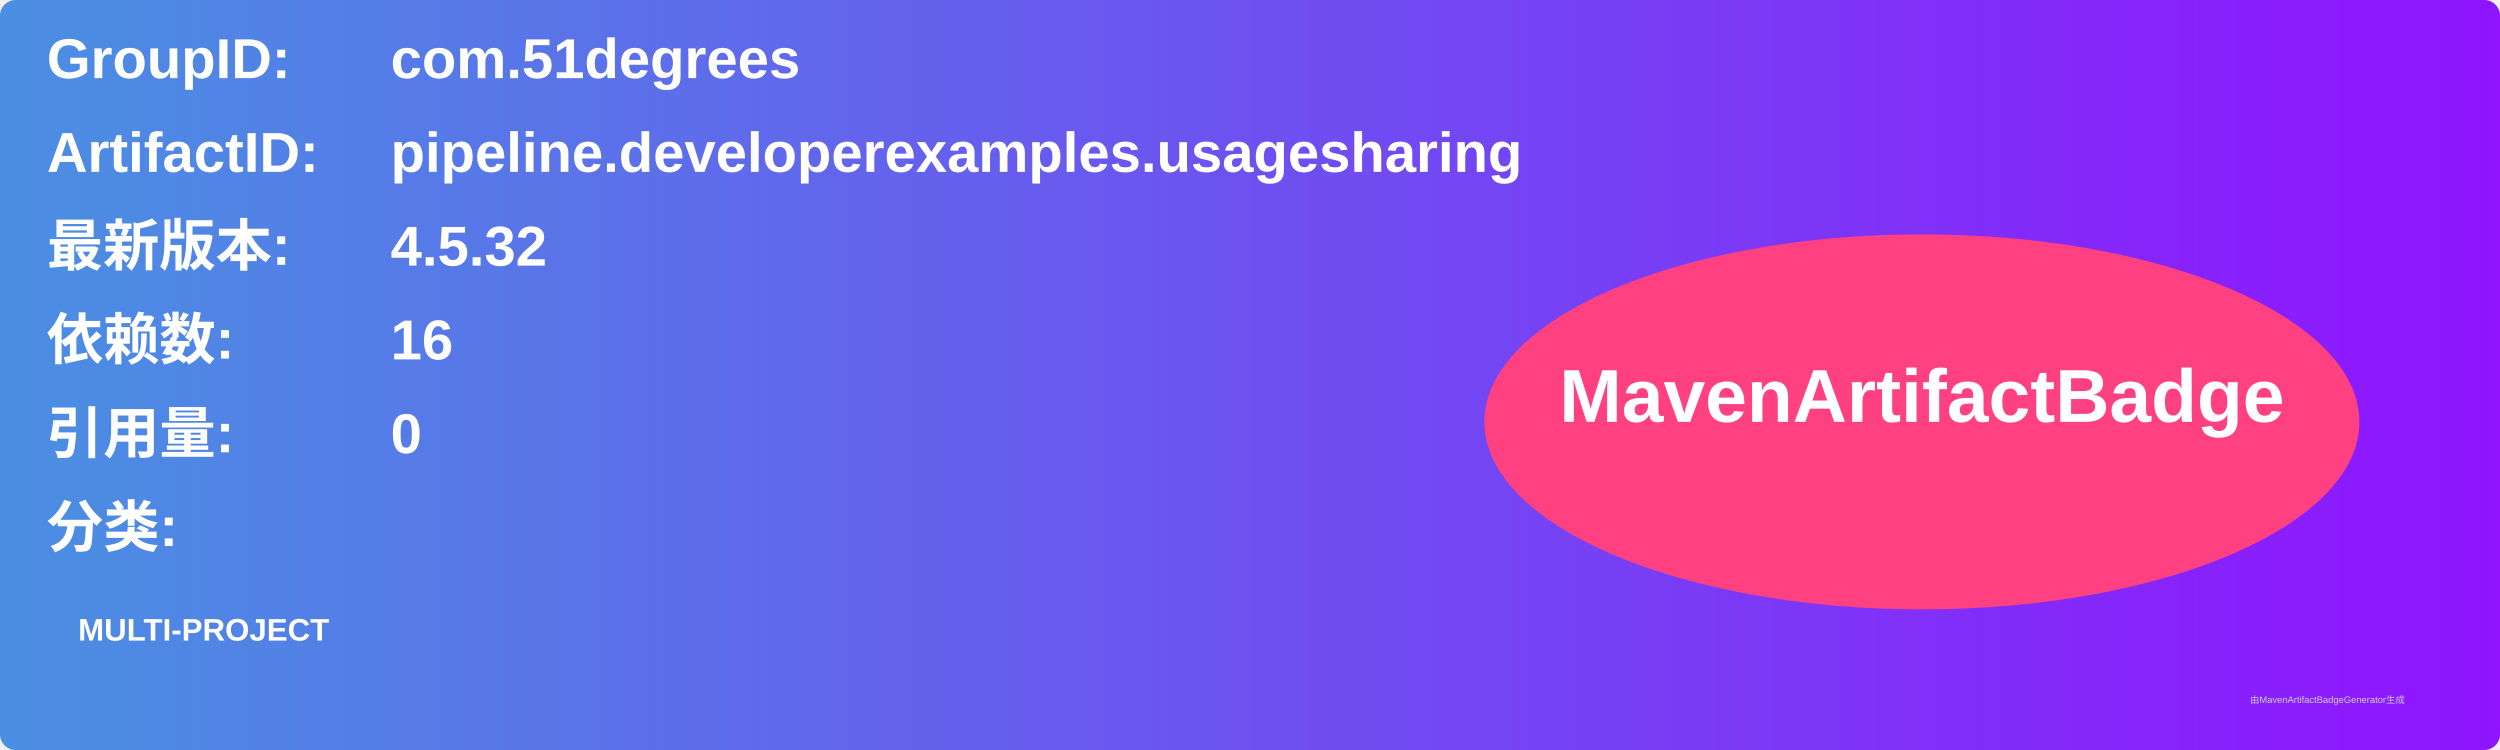
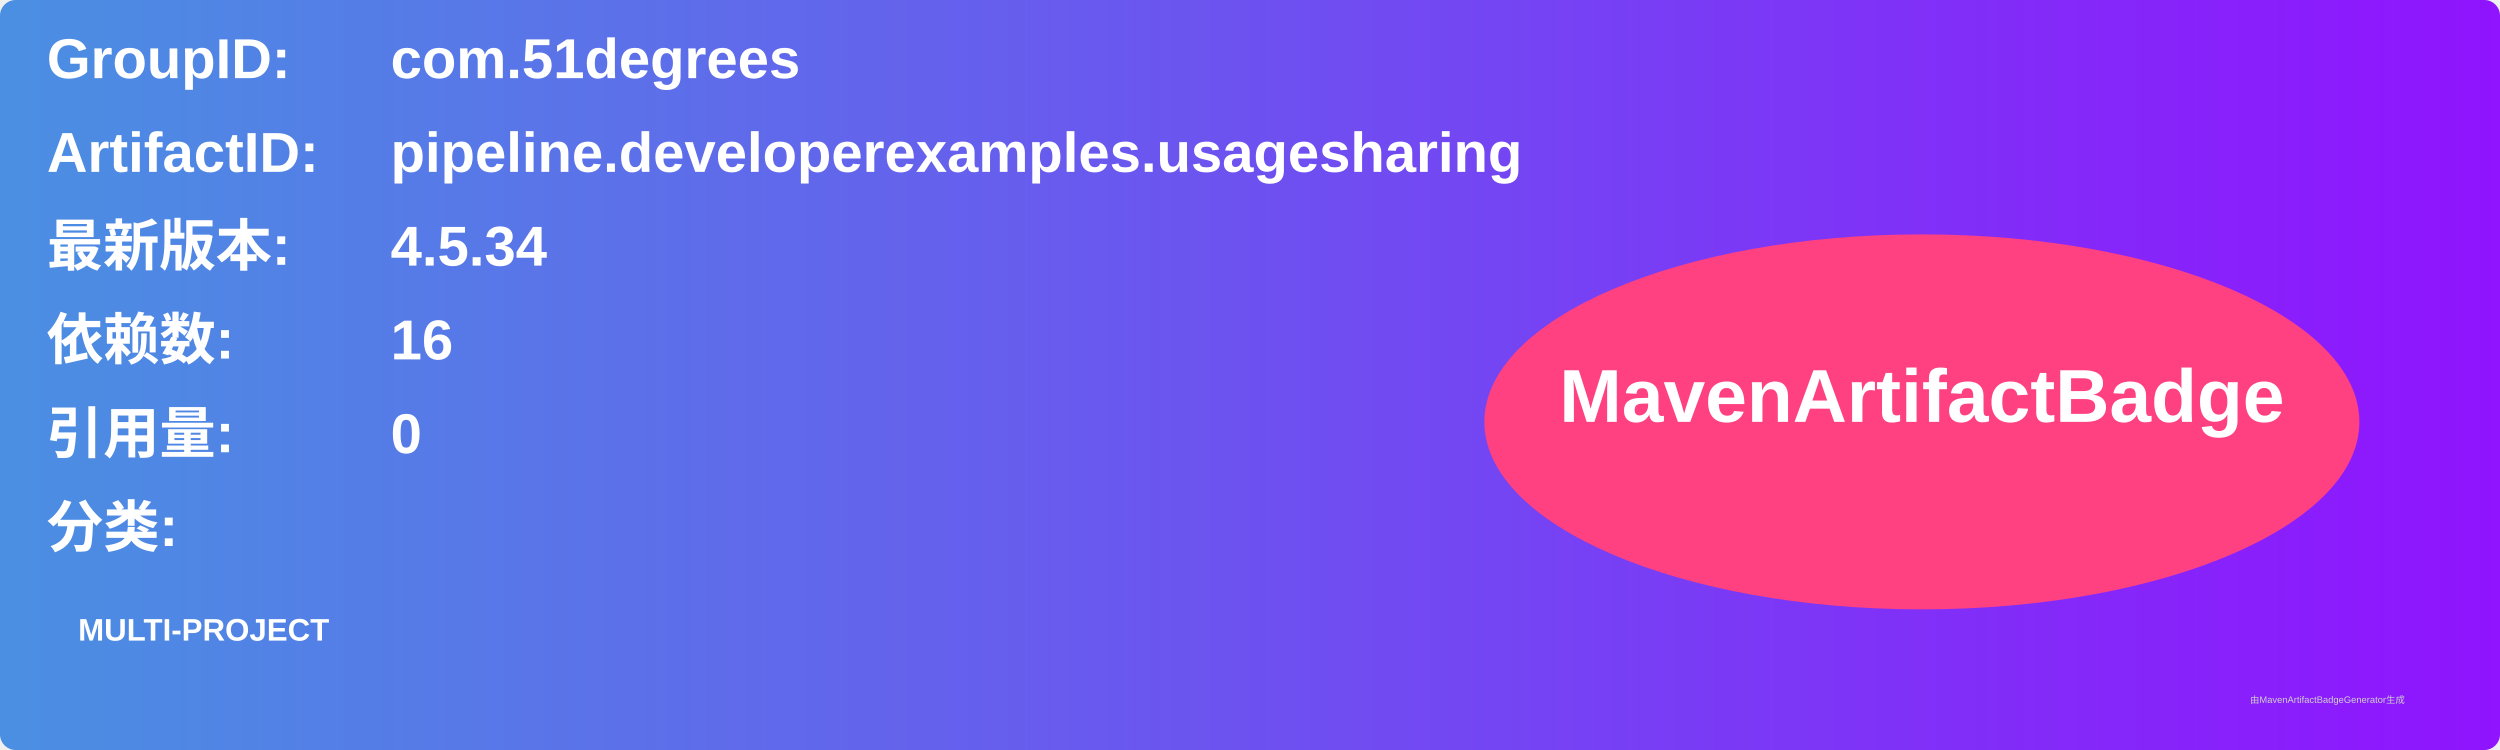
<svg xmlns="http://www.w3.org/2000/svg" width="800" height="240" viewBox="0 0 800 240">
  <linearGradient id="grad" x1="0%" y1="0%" x2="100%" y2="0%">
    <stop offset="0%" stop-color="#4a90e2" />
    <stop offset="100%" stop-color="#9013fe" />
  </linearGradient>
  <rect width="100%" height="100%" rx="5" ry="5" fill="url(#grad)" />
  <g transform="translate(15, 15)">
    <text x="0" y="10" font-family="Arial" font-size="18" fill="white" font-weight="bold" width="260">GroupID:</text>
    <text x="110" y="10" font-family="Arial" font-size="18" fill="white" font-weight="bold" width="460">com.51degrees</text>
    <text x="0" y="40" font-family="Arial" font-size="18" fill="white" font-weight="bold" width="260">ArtifactID:</text>
    <text x="110" y="40" font-family="Arial" font-size="18" fill="white" font-weight="bold" width="460">pipeline.developerexamples.usagesharing</text>
    <text x="0" y="70" font-family="Arial" font-size="18" fill="white" font-weight="bold">最新版本:</text>
    <text x="110" y="70" font-family="Arial" font-size="18" fill="white" font-weight="bold">
-       <tspan font-weight="bold">4.5.32</tspan>
+       <tspan font-weight="bold">4.5.34</tspan>
    </text>
    <text x="0" y="100" font-family="Arial" font-size="18" fill="white" font-weight="bold">依赖数: </text>
    <text x="110" y="100" font-family="Arial" font-size="18" fill="white">
      <tspan font-weight="bold">16</tspan>
    </text>
    <text x="0" y="130" font-family="Arial" font-size="18" fill="white" font-weight="bold">引用量: </text>
    <text x="110" y="130" font-family="Arial" font-size="18" fill="white">
      <tspan font-weight="bold">0</tspan>
    </text>
    <text x="0" y="160" font-family="Arial" font-size="18" fill="white" font-weight="bold">分类:</text>
    <text x="10" y="190" font-family="Arial" font-size="10" fill="white">
      <tspan font-weight="bold">MULTI-PROJECT</tspan>
    </text>
    <ellipse cx="600" cy="120" rx="140" ry="60" fill="#ff4081" />
    <text x="600" y="120" text-anchor="middle" font-family="Arial" font-size="24" fill="white" font-weight="bold">MavenArtifactBadge</text>
  </g>
  <text x="720" y="225" font-family="Arial" font-size="3" fill="#d0d0d0">由MavenArtifactBadgeGenerator生成</text>
</svg>
